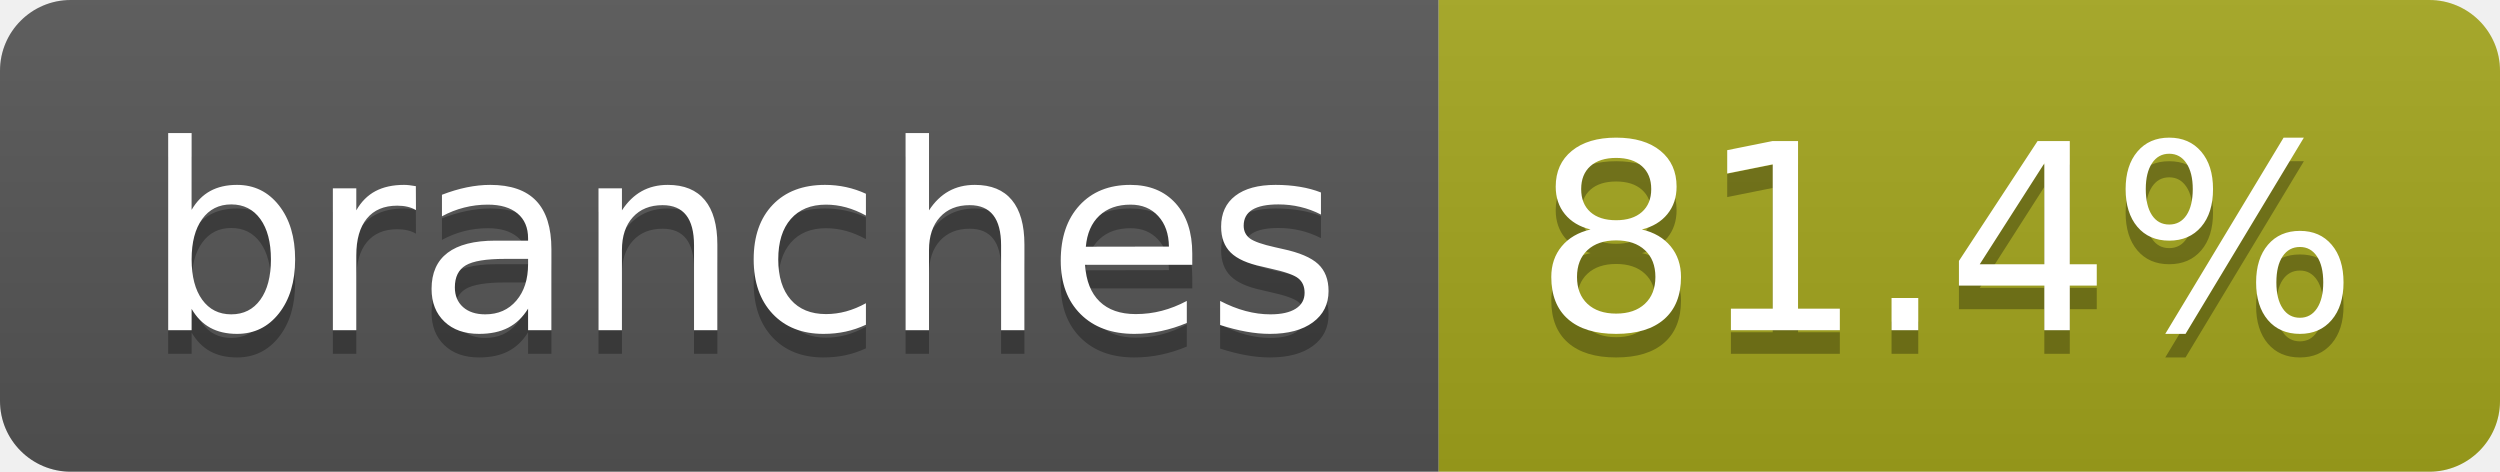
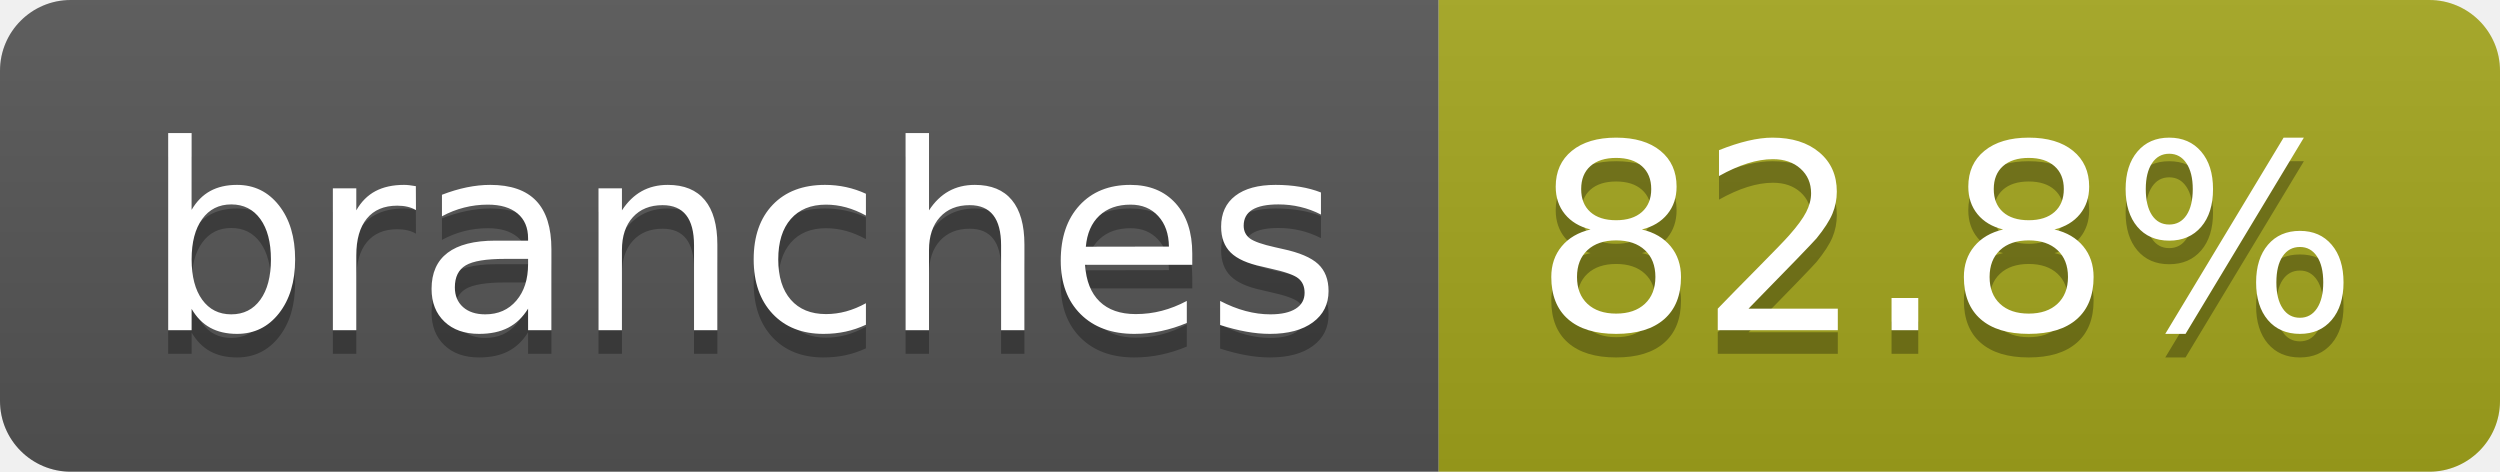
- <svg xmlns="http://www.w3.org/2000/svg" width="106" height="20" role="img" aria-label="branches: 81.4%">
+ <svg xmlns="http://www.w3.org/2000/svg" width="106" height="20" role="img" aria-label="branches: 82.8%">
  <linearGradient id="s" x2="0" y2="100%">
    <stop offset="0" stop-color="#bbb" stop-opacity=".1" />
    <stop offset="1" stop-opacity=".1" />
  </linearGradient>
  <clipPath id="r">
    <rect width="106" height="20" rx="3" fill="#fff" />
  </clipPath>
  <g clip-path="url(#r)">
    <rect width="61" height="20" fill="#555" />
    <rect x="61" width="45" height="20" fill="#a4a61d" />
    <rect width="106" height="20" fill="url(#s)" />
  </g>
  <g fill="#fff" text-anchor="middle" font-family="Verdana,Geneva,DejaVu Sans,sans-serif" text-rendering="geometricPrecision" font-size="110">
    <text aria-hidden="true" x="315" y="150" fill="#010101" fill-opacity=".3" transform="scale(.1)" textLength="507">branches</text>
    <text x="315" y="140" transform="scale(.1)" fill="#fff" textLength="507">branches</text>
-     <text aria-hidden="true" x="825" y="150" fill="#010101" fill-opacity=".3" transform="scale(.1)" textLength="350">81.4%</text>
-     <text x="825" y="140" transform="scale(.1)" fill="#fff" textLength="350">81.4%</text>
+     <text aria-hidden="true" x="825" y="150" fill="#010101" fill-opacity=".3" transform="scale(.1)" textLength="350">82.8%</text>
+     <text x="825" y="140" transform="scale(.1)" fill="#fff" textLength="350">82.8%</text>
  </g>
</svg>
